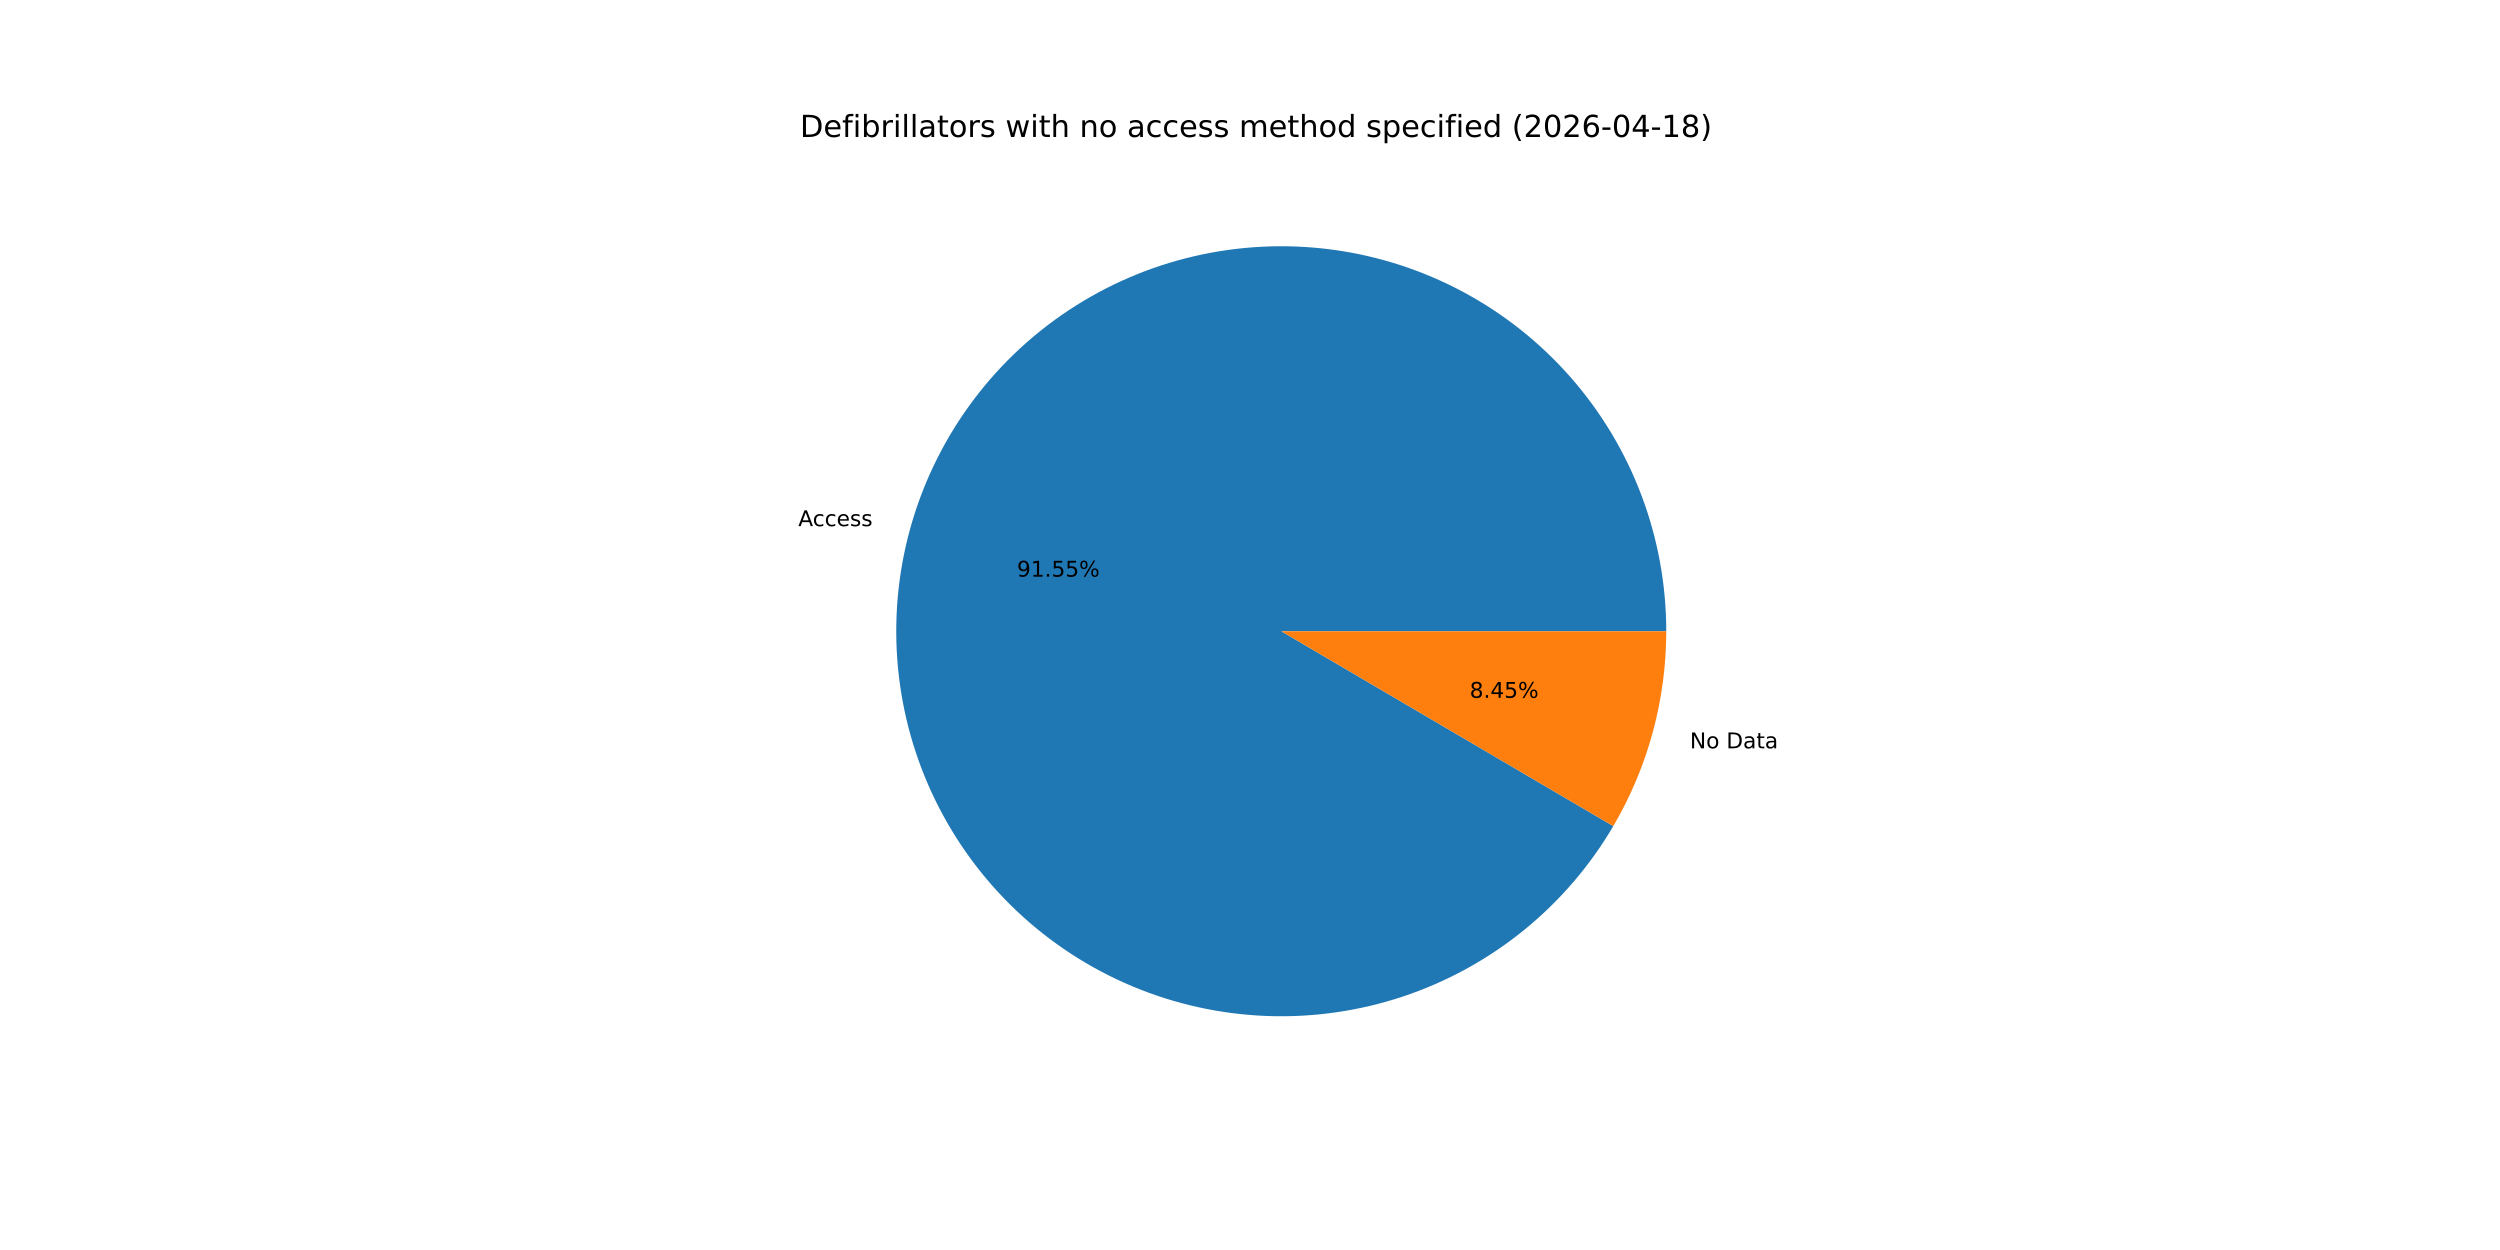
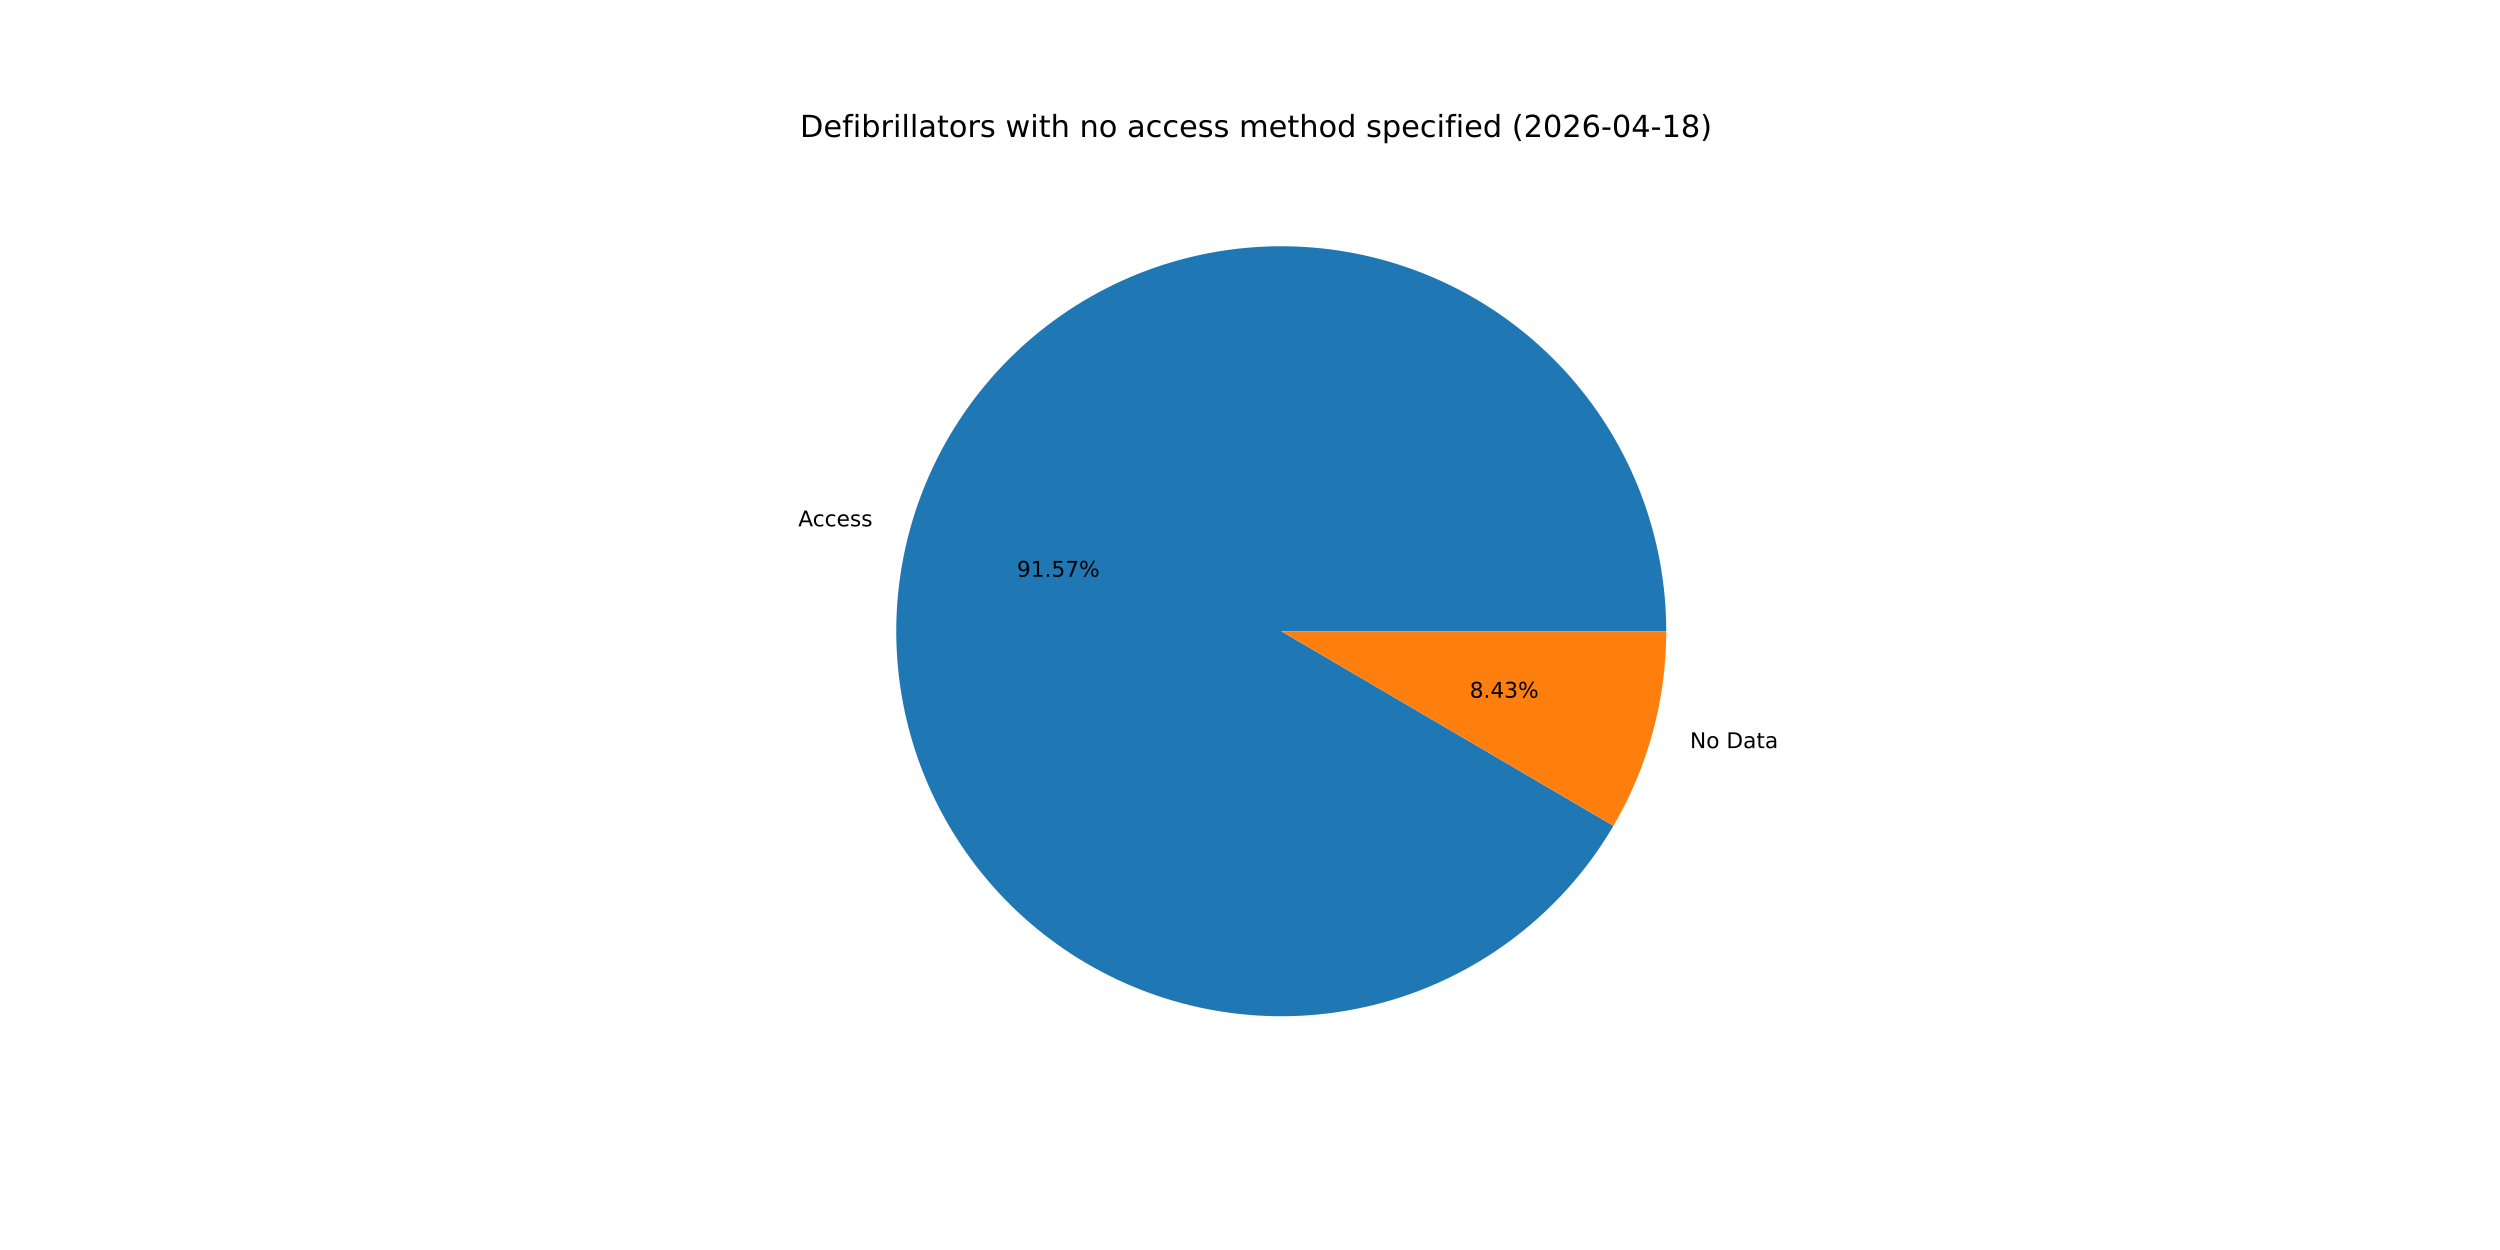
<svg xmlns="http://www.w3.org/2000/svg" xmlns:xlink="http://www.w3.org/1999/xlink" width="1152pt" height="576pt" viewBox="0 0 1152 576" version="1.1">
  <defs>
    <style type="text/css">*{stroke-linejoin: round; stroke-linecap: butt}</style>
  </defs>
  <g id="figure_1">
    <g id="patch_1">
      <path d="M 0 576  L 1152 576  L 1152 0  L 0 0  z " style="fill: #ffffff" />
    </g>
    <g id="axes_1">
      <g id="patch_2">
-         <path d="M 767.808 290.88  C 767.808 269.562 763.966 248.417 756.465 228.462  C 748.965 208.507 737.929 190.067 723.887 174.026  C 709.845 157.986 693.027 144.607 674.239 134.533  C 655.452 124.458 635.002 117.852 613.871 115.031  C 592.74 112.211 571.273 113.222 550.501 118.017  C 529.73 122.811 509.991 131.311 492.234 143.107  C 474.477 154.903 458.99 169.803 446.519 187.093  C 434.047 204.382 424.794 223.779 419.202 244.35  C 413.611 264.922 411.774 286.334 413.778 307.558  C 415.782 328.782 421.595 349.471 430.938 368.633  C 440.281 387.794 453.002 405.116 468.489 419.765  C 483.977 434.415 501.979 446.153 521.63 454.417  C 541.281 462.68 562.262 467.335 583.564 468.156  C 604.866 468.978 626.143 465.953 646.372 459.227  C 666.602 452.501 685.454 442.184 702.023 428.771  C 718.593 415.357 732.61 399.067 743.401 380.682  L 590.4 290.88  z " style="fill: #1f77b4" />
+         <path d="M 767.808 290.88  C 767.808 269.559 763.964 248.411 756.462 228.454  C 748.959 208.496 737.92 190.053 723.875 174.012  C 709.829 157.971 693.007 144.592 674.215 134.519  C 655.423 124.446 634.969 117.843 613.834 115.027  C 592.7 112.21 571.23 113.227 550.456 118.027  C 529.682 122.828 509.943 131.334 492.187 143.138  C 474.431 154.941 458.948 169.849 446.481 187.146  C 434.014 204.442 424.766 223.845 419.183 244.422  C 413.6 264.999 411.771 286.416 413.786 307.641  C 415.8 328.867 421.624 349.557 430.979 368.717  C 440.334 387.876 453.066 405.193 468.564 419.836  C 484.062 434.478 502.074 446.208 521.733 454.46  C 541.392 462.713 562.379 467.354 583.685 468.161  C 604.991 468.968 626.269 465.927 646.496 459.186  C 666.724 452.444 685.571 442.111 702.132 428.682  C 718.694 415.254 732.699 398.95 743.476 380.553  L 590.4 290.88  z " style="fill: #1f77b4" />
      </g>
      <g id="patch_3">
-         <path d="M 743.401 380.682  C 751.356 367.127 757.475 352.576 761.598 337.41  C 765.72 322.243 767.808 306.596 767.808 290.88  L 590.4 290.88  z " style="fill: #ff7f0e" />
+         <path d="M 743.476 380.553  C 751.408 367.014 757.508 352.482 761.617 337.338  C 765.726 322.194 767.808 306.571 767.808 290.88  L 590.4 290.88  z " style="fill: #ff7f0e" />
      </g>
      <g id="matplotlib.axis_1" />
      <g id="matplotlib.axis_2" />
      <g id="text_1">
-         <g transform="translate(367.8484 242.4567) scale(0.1 -0.1)">
+         <g transform="translate(367.8268 242.536) scale(0.1 -0.1)">
          <defs>
            <path id="DejaVuSans-41" d="M 2188 4044  L 1331 1722  L 3047 1722  L 2188 4044  z M 1831 4666  L 2547 4666  L 4325 0  L 3669 0  L 3244 1197  L 1141 1197  L 716 0  L 50 0  L 1831 4666  z " transform="scale(0.015625)" />
            <path id="DejaVuSans-63" d="M 3122 3366  L 3122 2828  Q 2878 2963 2633 3030  Q 2388 3097 2138 3097  Q 1578 3097 1268 2742  Q 959 2388 959 1747  Q 959 1106 1268 751  Q 1578 397 2138 397  Q 2388 397 2633 464  Q 2878 531 3122 666  L 3122 134  Q 2881 22 2623 -34  Q 2366 -91 2075 -91  Q 1284 -91 818 406  Q 353 903 353 1747  Q 353 2603 823 3093  Q 1294 3584 2113 3584  Q 2378 3584 2631 3529  Q 2884 3475 3122 3366  z " transform="scale(0.015625)" />
            <path id="DejaVuSans-65" d="M 3597 1894  L 3597 1613  L 953 1613  Q 991 1019 1311 708  Q 1631 397 2203 397  Q 2534 397 2845 478  Q 3156 559 3463 722  L 3463 178  Q 3153 47 2828 -22  Q 2503 -91 2169 -91  Q 1331 -91 842 396  Q 353 884 353 1716  Q 353 2575 817 3079  Q 1281 3584 2069 3584  Q 2775 3584 3186 3129  Q 3597 2675 3597 1894  z M 3022 2063  Q 3016 2534 2758 2815  Q 2500 3097 2075 3097  Q 1594 3097 1305 2825  Q 1016 2553 972 2059  L 3022 2063  z " transform="scale(0.015625)" />
            <path id="DejaVuSans-73" d="M 2834 3397  L 2834 2853  Q 2591 2978 2328 3040  Q 2066 3103 1784 3103  Q 1356 3103 1142 2972  Q 928 2841 928 2578  Q 928 2378 1081 2264  Q 1234 2150 1697 2047  L 1894 2003  Q 2506 1872 2764 1633  Q 3022 1394 3022 966  Q 3022 478 2636 193  Q 2250 -91 1575 -91  Q 1294 -91 989 -36  Q 684 19 347 128  L 347 722  Q 666 556 975 473  Q 1284 391 1588 391  Q 1994 391 2212 530  Q 2431 669 2431 922  Q 2431 1156 2273 1281  Q 2116 1406 1581 1522  L 1381 1569  Q 847 1681 609 1914  Q 372 2147 372 2553  Q 372 3047 722 3315  Q 1072 3584 1716 3584  Q 2034 3584 2315 3537  Q 2597 3491 2834 3397  z " transform="scale(0.015625)" />
          </defs>
          <use xlink:href="#DejaVuSans-41" />
          <use xlink:href="#DejaVuSans-63" x="66.658" />
          <use xlink:href="#DejaVuSans-63" x="121.639" />
          <use xlink:href="#DejaVuSans-65" x="176.619" />
          <use xlink:href="#DejaVuSans-73" x="238.143" />
          <use xlink:href="#DejaVuSans-73" x="290.242" />
        </g>
      </g>
      <g id="text_2">
-         <g transform="translate(468.6166 265.7216) scale(0.1 -0.1)">
+         <g transform="translate(468.6049 265.7648) scale(0.1 -0.1)">
          <defs>
            <path id="DejaVuSans-39" d="M 703 97  L 703 672  Q 941 559 1184 500  Q 1428 441 1663 441  Q 2288 441 2617 861  Q 2947 1281 2994 2138  Q 2813 1869 2534 1725  Q 2256 1581 1919 1581  Q 1219 1581 811 2004  Q 403 2428 403 3163  Q 403 3881 828 4315  Q 1253 4750 1959 4750  Q 2769 4750 3195 4129  Q 3622 3509 3622 2328  Q 3622 1225 3098 567  Q 2575 -91 1691 -91  Q 1453 -91 1209 -44  Q 966 3 703 97  z M 1959 2075  Q 2384 2075 2632 2365  Q 2881 2656 2881 3163  Q 2881 3666 2632 3958  Q 2384 4250 1959 4250  Q 1534 4250 1286 3958  Q 1038 3666 1038 3163  Q 1038 2656 1286 2365  Q 1534 2075 1959 2075  z " transform="scale(0.015625)" />
            <path id="DejaVuSans-31" d="M 794 531  L 1825 531  L 1825 4091  L 703 3866  L 703 4441  L 1819 4666  L 2450 4666  L 2450 531  L 3481 531  L 3481 0  L 794 0  L 794 531  z " transform="scale(0.015625)" />
            <path id="DejaVuSans-2e" d="M 684 794  L 1344 794  L 1344 0  L 684 0  L 684 794  z " transform="scale(0.015625)" />
            <path id="DejaVuSans-35" d="M 691 4666  L 3169 4666  L 3169 4134  L 1269 4134  L 1269 2991  Q 1406 3038 1543 3061  Q 1681 3084 1819 3084  Q 2600 3084 3056 2656  Q 3513 2228 3513 1497  Q 3513 744 3044 326  Q 2575 -91 1722 -91  Q 1428 -91 1123 -41  Q 819 9 494 109  L 494 744  Q 775 591 1075 516  Q 1375 441 1709 441  Q 2250 441 2565 725  Q 2881 1009 2881 1497  Q 2881 1984 2565 2268  Q 2250 2553 1709 2553  Q 1456 2553 1204 2497  Q 953 2441 691 2322  L 691 4666  z " transform="scale(0.015625)" />
+             <path id="DejaVuSans-37" d="M 525 4666  L 3525 4666  L 3525 4397  L 1831 0  L 1172 0  L 2766 4134  L 525 4134  L 525 4666  z " transform="scale(0.015625)" />
            <path id="DejaVuSans-25" d="M 4653 2053  Q 4381 2053 4226 1822  Q 4072 1591 4072 1178  Q 4072 772 4226 539  Q 4381 306 4653 306  Q 4919 306 5073 539  Q 5228 772 5228 1178  Q 5228 1588 5073 1820  Q 4919 2053 4653 2053  z M 4653 2450  Q 5147 2450 5437 2106  Q 5728 1763 5728 1178  Q 5728 594 5436 251  Q 5144 -91 4653 -91  Q 4153 -91 3862 251  Q 3572 594 3572 1178  Q 3572 1766 3864 2108  Q 4156 2450 4653 2450  z M 1428 4353  Q 1159 4353 1004 4120  Q 850 3888 850 3481  Q 850 3069 1003 2837  Q 1156 2606 1428 2606  Q 1700 2606 1854 2837  Q 2009 3069 2009 3481  Q 2009 3884 1853 4118  Q 1697 4353 1428 4353  z M 4250 4750  L 4750 4750  L 1831 -91  L 1331 -91  L 4250 4750  z M 1428 4750  Q 1922 4750 2215 4408  Q 2509 4066 2509 3481  Q 2509 2891 2217 2550  Q 1925 2209 1428 2209  Q 931 2209 642 2551  Q 353 2894 353 3481  Q 353 4063 643 4406  Q 934 4750 1428 4750  z " transform="scale(0.015625)" />
          </defs>
          <use xlink:href="#DejaVuSans-39" />
          <use xlink:href="#DejaVuSans-31" x="63.623" />
          <use xlink:href="#DejaVuSans-2e" x="127.246" />
          <use xlink:href="#DejaVuSans-35" x="159.033" />
-           <use xlink:href="#DejaVuSans-35" x="222.656" />
+           <use xlink:href="#DejaVuSans-37" x="222.656" />
          <use xlink:href="#DejaVuSans-25" x="286.279" />
        </g>
      </g>
      <g id="text_3">
-         <g transform="translate(778.7173 344.8219) scale(0.1 -0.1)">
+         <g transform="translate(778.7388 344.7428) scale(0.1 -0.1)">
          <defs>
            <path id="DejaVuSans-4e" d="M 628 4666  L 1478 4666  L 3547 763  L 3547 4666  L 4159 4666  L 4159 0  L 3309 0  L 1241 3903  L 1241 0  L 628 0  L 628 4666  z " transform="scale(0.015625)" />
            <path id="DejaVuSans-6f" d="M 1959 3097  Q 1497 3097 1228 2736  Q 959 2375 959 1747  Q 959 1119 1226 758  Q 1494 397 1959 397  Q 2419 397 2687 759  Q 2956 1122 2956 1747  Q 2956 2369 2687 2733  Q 2419 3097 1959 3097  z M 1959 3584  Q 2709 3584 3137 3096  Q 3566 2609 3566 1747  Q 3566 888 3137 398  Q 2709 -91 1959 -91  Q 1206 -91 779 398  Q 353 888 353 1747  Q 353 2609 779 3096  Q 1206 3584 1959 3584  z " transform="scale(0.015625)" />
            <path id="DejaVuSans-20" transform="scale(0.015625)" />
            <path id="DejaVuSans-44" d="M 1259 4147  L 1259 519  L 2022 519  Q 2988 519 3436 956  Q 3884 1394 3884 2338  Q 3884 3275 3436 3711  Q 2988 4147 2022 4147  L 1259 4147  z M 628 4666  L 1925 4666  Q 3281 4666 3915 4102  Q 4550 3538 4550 2338  Q 4550 1131 3912 565  Q 3275 0 1925 0  L 628 0  L 628 4666  z " transform="scale(0.015625)" />
            <path id="DejaVuSans-61" d="M 2194 1759  Q 1497 1759 1228 1600  Q 959 1441 959 1056  Q 959 750 1161 570  Q 1363 391 1709 391  Q 2188 391 2477 730  Q 2766 1069 2766 1631  L 2766 1759  L 2194 1759  z M 3341 1997  L 3341 0  L 2766 0  L 2766 531  Q 2569 213 2275 61  Q 1981 -91 1556 -91  Q 1019 -91 701 211  Q 384 513 384 1019  Q 384 1609 779 1909  Q 1175 2209 1959 2209  L 2766 2209  L 2766 2266  Q 2766 2663 2505 2880  Q 2244 3097 1772 3097  Q 1472 3097 1187 3025  Q 903 2953 641 2809  L 641 3341  Q 956 3463 1253 3523  Q 1550 3584 1831 3584  Q 2591 3584 2966 3190  Q 3341 2797 3341 1997  z " transform="scale(0.015625)" />
            <path id="DejaVuSans-74" d="M 1172 4494  L 1172 3500  L 2356 3500  L 2356 3053  L 1172 3053  L 1172 1153  Q 1172 725 1289 603  Q 1406 481 1766 481  L 2356 481  L 2356 0  L 1766 0  Q 1100 0 847 248  Q 594 497 594 1153  L 594 3053  L 172 3053  L 172 3500  L 594 3500  L 594 4494  L 1172 4494  z " transform="scale(0.015625)" />
          </defs>
          <use xlink:href="#DejaVuSans-4e" />
          <use xlink:href="#DejaVuSans-6f" x="74.805" />
          <use xlink:href="#DejaVuSans-20" x="135.986" />
          <use xlink:href="#DejaVuSans-44" x="167.773" />
          <use xlink:href="#DejaVuSans-61" x="244.775" />
          <use xlink:href="#DejaVuSans-74" x="306.055" />
          <use xlink:href="#DejaVuSans-61" x="345.264" />
        </g>
      </g>
      <g id="text_4">
-         <g transform="translate(677.2349 321.5571) scale(0.1 -0.1)">
+         <g transform="translate(677.2467 321.514) scale(0.1 -0.1)">
          <defs>
            <path id="DejaVuSans-38" d="M 2034 2216  Q 1584 2216 1326 1975  Q 1069 1734 1069 1313  Q 1069 891 1326 650  Q 1584 409 2034 409  Q 2484 409 2743 651  Q 3003 894 3003 1313  Q 3003 1734 2745 1975  Q 2488 2216 2034 2216  z M 1403 2484  Q 997 2584 770 2862  Q 544 3141 544 3541  Q 544 4100 942 4425  Q 1341 4750 2034 4750  Q 2731 4750 3128 4425  Q 3525 4100 3525 3541  Q 3525 3141 3298 2862  Q 3072 2584 2669 2484  Q 3125 2378 3379 2068  Q 3634 1759 3634 1313  Q 3634 634 3220 271  Q 2806 -91 2034 -91  Q 1263 -91 848 271  Q 434 634 434 1313  Q 434 1759 690 2068  Q 947 2378 1403 2484  z M 1172 3481  Q 1172 3119 1398 2916  Q 1625 2713 2034 2713  Q 2441 2713 2670 2916  Q 2900 3119 2900 3481  Q 2900 3844 2670 4047  Q 2441 4250 2034 4250  Q 1625 4250 1398 4047  Q 1172 3844 1172 3481  z " transform="scale(0.015625)" />
            <path id="DejaVuSans-34" d="M 2419 4116  L 825 1625  L 2419 1625  L 2419 4116  z M 2253 4666  L 3047 4666  L 3047 1625  L 3713 1625  L 3713 1100  L 3047 1100  L 3047 0  L 2419 0  L 2419 1100  L 313 1100  L 313 1709  L 2253 4666  z " transform="scale(0.015625)" />
+             <path id="DejaVuSans-33" d="M 2597 2516  Q 3050 2419 3304 2112  Q 3559 1806 3559 1356  Q 3559 666 3084 287  Q 2609 -91 1734 -91  Q 1441 -91 1130 -33  Q 819 25 488 141  L 488 750  Q 750 597 1062 519  Q 1375 441 1716 441  Q 2309 441 2620 675  Q 2931 909 2931 1356  Q 2931 1769 2642 2001  Q 2353 2234 1838 2234  L 1294 2234  L 1294 2753  L 1863 2753  Q 2328 2753 2575 2939  Q 2822 3125 2822 3475  Q 2822 3834 2567 4026  Q 2313 4219 1838 4219  Q 1578 4219 1281 4162  Q 984 4106 628 3988  L 628 4550  Q 988 4650 1302 4700  Q 1616 4750 1894 4750  Q 2613 4750 3031 4423  Q 3450 4097 3450 3541  Q 3450 3153 3228 2886  Q 3006 2619 2597 2516  z " transform="scale(0.015625)" />
          </defs>
          <use xlink:href="#DejaVuSans-38" />
          <use xlink:href="#DejaVuSans-2e" x="63.623" />
          <use xlink:href="#DejaVuSans-34" x="95.41" />
-           <use xlink:href="#DejaVuSans-35" x="159.033" />
+           <use xlink:href="#DejaVuSans-33" x="159.033" />
          <use xlink:href="#DejaVuSans-25" x="222.656" />
        </g>
      </g>
      <g id="text_5">
        <g transform="translate(368.64 63.12) scale(0.14 -0.14)">
          <defs>
            <path id="DejaVuSans-66" d="M 2375 4863  L 2375 4384  L 1825 4384  Q 1516 4384 1395 4259  Q 1275 4134 1275 3809  L 1275 3500  L 2222 3500  L 2222 3053  L 1275 3053  L 1275 0  L 697 0  L 697 3053  L 147 3053  L 147 3500  L 697 3500  L 697 3744  Q 697 4328 969 4595  Q 1241 4863 1831 4863  L 2375 4863  z " transform="scale(0.015625)" />
            <path id="DejaVuSans-69" d="M 603 3500  L 1178 3500  L 1178 0  L 603 0  L 603 3500  z M 603 4863  L 1178 4863  L 1178 4134  L 603 4134  L 603 4863  z " transform="scale(0.015625)" />
            <path id="DejaVuSans-62" d="M 3116 1747  Q 3116 2381 2855 2742  Q 2594 3103 2138 3103  Q 1681 3103 1420 2742  Q 1159 2381 1159 1747  Q 1159 1113 1420 752  Q 1681 391 2138 391  Q 2594 391 2855 752  Q 3116 1113 3116 1747  z M 1159 2969  Q 1341 3281 1617 3432  Q 1894 3584 2278 3584  Q 2916 3584 3314 3078  Q 3713 2572 3713 1747  Q 3713 922 3314 415  Q 2916 -91 2278 -91  Q 1894 -91 1617 61  Q 1341 213 1159 525  L 1159 0  L 581 0  L 581 4863  L 1159 4863  L 1159 2969  z " transform="scale(0.015625)" />
            <path id="DejaVuSans-72" d="M 2631 2963  Q 2534 3019 2420 3045  Q 2306 3072 2169 3072  Q 1681 3072 1420 2755  Q 1159 2438 1159 1844  L 1159 0  L 581 0  L 581 3500  L 1159 3500  L 1159 2956  Q 1341 3275 1631 3429  Q 1922 3584 2338 3584  Q 2397 3584 2469 3576  Q 2541 3569 2628 3553  L 2631 2963  z " transform="scale(0.015625)" />
            <path id="DejaVuSans-6c" d="M 603 4863  L 1178 4863  L 1178 0  L 603 0  L 603 4863  z " transform="scale(0.015625)" />
            <path id="DejaVuSans-77" d="M 269 3500  L 844 3500  L 1563 769  L 2278 3500  L 2956 3500  L 3675 769  L 4391 3500  L 4966 3500  L 4050 0  L 3372 0  L 2619 2869  L 1863 0  L 1184 0  L 269 3500  z " transform="scale(0.015625)" />
            <path id="DejaVuSans-68" d="M 3513 2113  L 3513 0  L 2938 0  L 2938 2094  Q 2938 2591 2744 2837  Q 2550 3084 2163 3084  Q 1697 3084 1428 2787  Q 1159 2491 1159 1978  L 1159 0  L 581 0  L 581 4863  L 1159 4863  L 1159 2956  Q 1366 3272 1645 3428  Q 1925 3584 2291 3584  Q 2894 3584 3203 3211  Q 3513 2838 3513 2113  z " transform="scale(0.015625)" />
            <path id="DejaVuSans-6e" d="M 3513 2113  L 3513 0  L 2938 0  L 2938 2094  Q 2938 2591 2744 2837  Q 2550 3084 2163 3084  Q 1697 3084 1428 2787  Q 1159 2491 1159 1978  L 1159 0  L 581 0  L 581 3500  L 1159 3500  L 1159 2956  Q 1366 3272 1645 3428  Q 1925 3584 2291 3584  Q 2894 3584 3203 3211  Q 3513 2838 3513 2113  z " transform="scale(0.015625)" />
            <path id="DejaVuSans-6d" d="M 3328 2828  Q 3544 3216 3844 3400  Q 4144 3584 4550 3584  Q 5097 3584 5394 3201  Q 5691 2819 5691 2113  L 5691 0  L 5113 0  L 5113 2094  Q 5113 2597 4934 2840  Q 4756 3084 4391 3084  Q 3944 3084 3684 2787  Q 3425 2491 3425 1978  L 3425 0  L 2847 0  L 2847 2094  Q 2847 2600 2669 2842  Q 2491 3084 2119 3084  Q 1678 3084 1418 2786  Q 1159 2488 1159 1978  L 1159 0  L 581 0  L 581 3500  L 1159 3500  L 1159 2956  Q 1356 3278 1631 3431  Q 1906 3584 2284 3584  Q 2666 3584 2933 3390  Q 3200 3197 3328 2828  z " transform="scale(0.015625)" />
            <path id="DejaVuSans-64" d="M 2906 2969  L 2906 4863  L 3481 4863  L 3481 0  L 2906 0  L 2906 525  Q 2725 213 2448 61  Q 2172 -91 1784 -91  Q 1150 -91 751 415  Q 353 922 353 1747  Q 353 2572 751 3078  Q 1150 3584 1784 3584  Q 2172 3584 2448 3432  Q 2725 3281 2906 2969  z M 947 1747  Q 947 1113 1208 752  Q 1469 391 1925 391  Q 2381 391 2643 752  Q 2906 1113 2906 1747  Q 2906 2381 2643 2742  Q 2381 3103 1925 3103  Q 1469 3103 1208 2742  Q 947 2381 947 1747  z " transform="scale(0.015625)" />
            <path id="DejaVuSans-70" d="M 1159 525  L 1159 -1331  L 581 -1331  L 581 3500  L 1159 3500  L 1159 2969  Q 1341 3281 1617 3432  Q 1894 3584 2278 3584  Q 2916 3584 3314 3078  Q 3713 2572 3713 1747  Q 3713 922 3314 415  Q 2916 -91 2278 -91  Q 1894 -91 1617 61  Q 1341 213 1159 525  z M 3116 1747  Q 3116 2381 2855 2742  Q 2594 3103 2138 3103  Q 1681 3103 1420 2742  Q 1159 2381 1159 1747  Q 1159 1113 1420 752  Q 1681 391 2138 391  Q 2594 391 2855 752  Q 3116 1113 3116 1747  z " transform="scale(0.015625)" />
            <path id="DejaVuSans-28" d="M 1984 4856  Q 1566 4138 1362 3434  Q 1159 2731 1159 2009  Q 1159 1288 1364 580  Q 1569 -128 1984 -844  L 1484 -844  Q 1016 -109 783 600  Q 550 1309 550 2009  Q 550 2706 781 3412  Q 1013 4119 1484 4856  L 1984 4856  z " transform="scale(0.015625)" />
            <path id="DejaVuSans-32" d="M 1228 531  L 3431 531  L 3431 0  L 469 0  L 469 531  Q 828 903 1448 1529  Q 2069 2156 2228 2338  Q 2531 2678 2651 2914  Q 2772 3150 2772 3378  Q 2772 3750 2511 3984  Q 2250 4219 1831 4219  Q 1534 4219 1204 4116  Q 875 4013 500 3803  L 500 4441  Q 881 4594 1212 4672  Q 1544 4750 1819 4750  Q 2544 4750 2975 4387  Q 3406 4025 3406 3419  Q 3406 3131 3298 2873  Q 3191 2616 2906 2266  Q 2828 2175 2409 1742  Q 1991 1309 1228 531  z " transform="scale(0.015625)" />
            <path id="DejaVuSans-30" d="M 2034 4250  Q 1547 4250 1301 3770  Q 1056 3291 1056 2328  Q 1056 1369 1301 889  Q 1547 409 2034 409  Q 2525 409 2770 889  Q 3016 1369 3016 2328  Q 3016 3291 2770 3770  Q 2525 4250 2034 4250  z M 2034 4750  Q 2819 4750 3233 4129  Q 3647 3509 3647 2328  Q 3647 1150 3233 529  Q 2819 -91 2034 -91  Q 1250 -91 836 529  Q 422 1150 422 2328  Q 422 3509 836 4129  Q 1250 4750 2034 4750  z " transform="scale(0.015625)" />
            <path id="DejaVuSans-36" d="M 2113 2584  Q 1688 2584 1439 2293  Q 1191 2003 1191 1497  Q 1191 994 1439 701  Q 1688 409 2113 409  Q 2538 409 2786 701  Q 3034 994 3034 1497  Q 3034 2003 2786 2293  Q 2538 2584 2113 2584  z M 3366 4563  L 3366 3988  Q 3128 4100 2886 4159  Q 2644 4219 2406 4219  Q 1781 4219 1451 3797  Q 1122 3375 1075 2522  Q 1259 2794 1537 2939  Q 1816 3084 2150 3084  Q 2853 3084 3261 2657  Q 3669 2231 3669 1497  Q 3669 778 3244 343  Q 2819 -91 2113 -91  Q 1303 -91 875 529  Q 447 1150 447 2328  Q 447 3434 972 4092  Q 1497 4750 2381 4750  Q 2619 4750 2861 4703  Q 3103 4656 3366 4563  z " transform="scale(0.015625)" />
            <path id="DejaVuSans-2d" d="M 313 2009  L 1997 2009  L 1997 1497  L 313 1497  L 313 2009  z " transform="scale(0.015625)" />
            <path id="DejaVuSans-29" d="M 513 4856  L 1013 4856  Q 1481 4119 1714 3412  Q 1947 2706 1947 2009  Q 1947 1309 1714 600  Q 1481 -109 1013 -844  L 513 -844  Q 928 -128 1133 580  Q 1338 1288 1338 2009  Q 1338 2731 1133 3434  Q 928 4138 513 4856  z " transform="scale(0.015625)" />
          </defs>
          <use xlink:href="#DejaVuSans-44" />
          <use xlink:href="#DejaVuSans-65" x="77.002" />
          <use xlink:href="#DejaVuSans-66" x="138.525" />
          <use xlink:href="#DejaVuSans-69" x="173.73" />
          <use xlink:href="#DejaVuSans-62" x="201.514" />
          <use xlink:href="#DejaVuSans-72" x="264.99" />
          <use xlink:href="#DejaVuSans-69" x="306.104" />
          <use xlink:href="#DejaVuSans-6c" x="333.887" />
          <use xlink:href="#DejaVuSans-6c" x="361.67" />
          <use xlink:href="#DejaVuSans-61" x="389.453" />
          <use xlink:href="#DejaVuSans-74" x="450.732" />
          <use xlink:href="#DejaVuSans-6f" x="489.941" />
          <use xlink:href="#DejaVuSans-72" x="551.123" />
          <use xlink:href="#DejaVuSans-73" x="592.236" />
          <use xlink:href="#DejaVuSans-20" x="644.336" />
          <use xlink:href="#DejaVuSans-77" x="676.123" />
          <use xlink:href="#DejaVuSans-69" x="757.91" />
          <use xlink:href="#DejaVuSans-74" x="785.693" />
          <use xlink:href="#DejaVuSans-68" x="824.902" />
          <use xlink:href="#DejaVuSans-20" x="888.281" />
          <use xlink:href="#DejaVuSans-6e" x="920.068" />
          <use xlink:href="#DejaVuSans-6f" x="983.447" />
          <use xlink:href="#DejaVuSans-20" x="1044.629" />
          <use xlink:href="#DejaVuSans-61" x="1076.416" />
          <use xlink:href="#DejaVuSans-63" x="1137.695" />
          <use xlink:href="#DejaVuSans-63" x="1192.676" />
          <use xlink:href="#DejaVuSans-65" x="1247.656" />
          <use xlink:href="#DejaVuSans-73" x="1309.18" />
          <use xlink:href="#DejaVuSans-73" x="1361.279" />
          <use xlink:href="#DejaVuSans-20" x="1413.379" />
          <use xlink:href="#DejaVuSans-6d" x="1445.166" />
          <use xlink:href="#DejaVuSans-65" x="1542.578" />
          <use xlink:href="#DejaVuSans-74" x="1604.102" />
          <use xlink:href="#DejaVuSans-68" x="1643.311" />
          <use xlink:href="#DejaVuSans-6f" x="1706.689" />
          <use xlink:href="#DejaVuSans-64" x="1767.871" />
          <use xlink:href="#DejaVuSans-20" x="1831.348" />
          <use xlink:href="#DejaVuSans-73" x="1863.135" />
          <use xlink:href="#DejaVuSans-70" x="1915.234" />
          <use xlink:href="#DejaVuSans-65" x="1978.711" />
          <use xlink:href="#DejaVuSans-63" x="2040.234" />
          <use xlink:href="#DejaVuSans-69" x="2095.215" />
          <use xlink:href="#DejaVuSans-66" x="2122.998" />
          <use xlink:href="#DejaVuSans-69" x="2158.203" />
          <use xlink:href="#DejaVuSans-65" x="2185.986" />
          <use xlink:href="#DejaVuSans-64" x="2247.51" />
          <use xlink:href="#DejaVuSans-20" x="2310.986" />
          <use xlink:href="#DejaVuSans-28" x="2342.773" />
          <use xlink:href="#DejaVuSans-32" x="2381.787" />
          <use xlink:href="#DejaVuSans-30" x="2445.41" />
          <use xlink:href="#DejaVuSans-32" x="2509.033" />
          <use xlink:href="#DejaVuSans-36" x="2572.656" />
          <use xlink:href="#DejaVuSans-2d" x="2636.279" />
          <use xlink:href="#DejaVuSans-30" x="2672.363" />
          <use xlink:href="#DejaVuSans-34" x="2735.986" />
          <use xlink:href="#DejaVuSans-2d" x="2799.609" />
          <use xlink:href="#DejaVuSans-31" x="2835.693" />
          <use xlink:href="#DejaVuSans-38" x="2899.316" />
          <use xlink:href="#DejaVuSans-29" x="2962.939" />
        </g>
      </g>
    </g>
  </g>
</svg>
